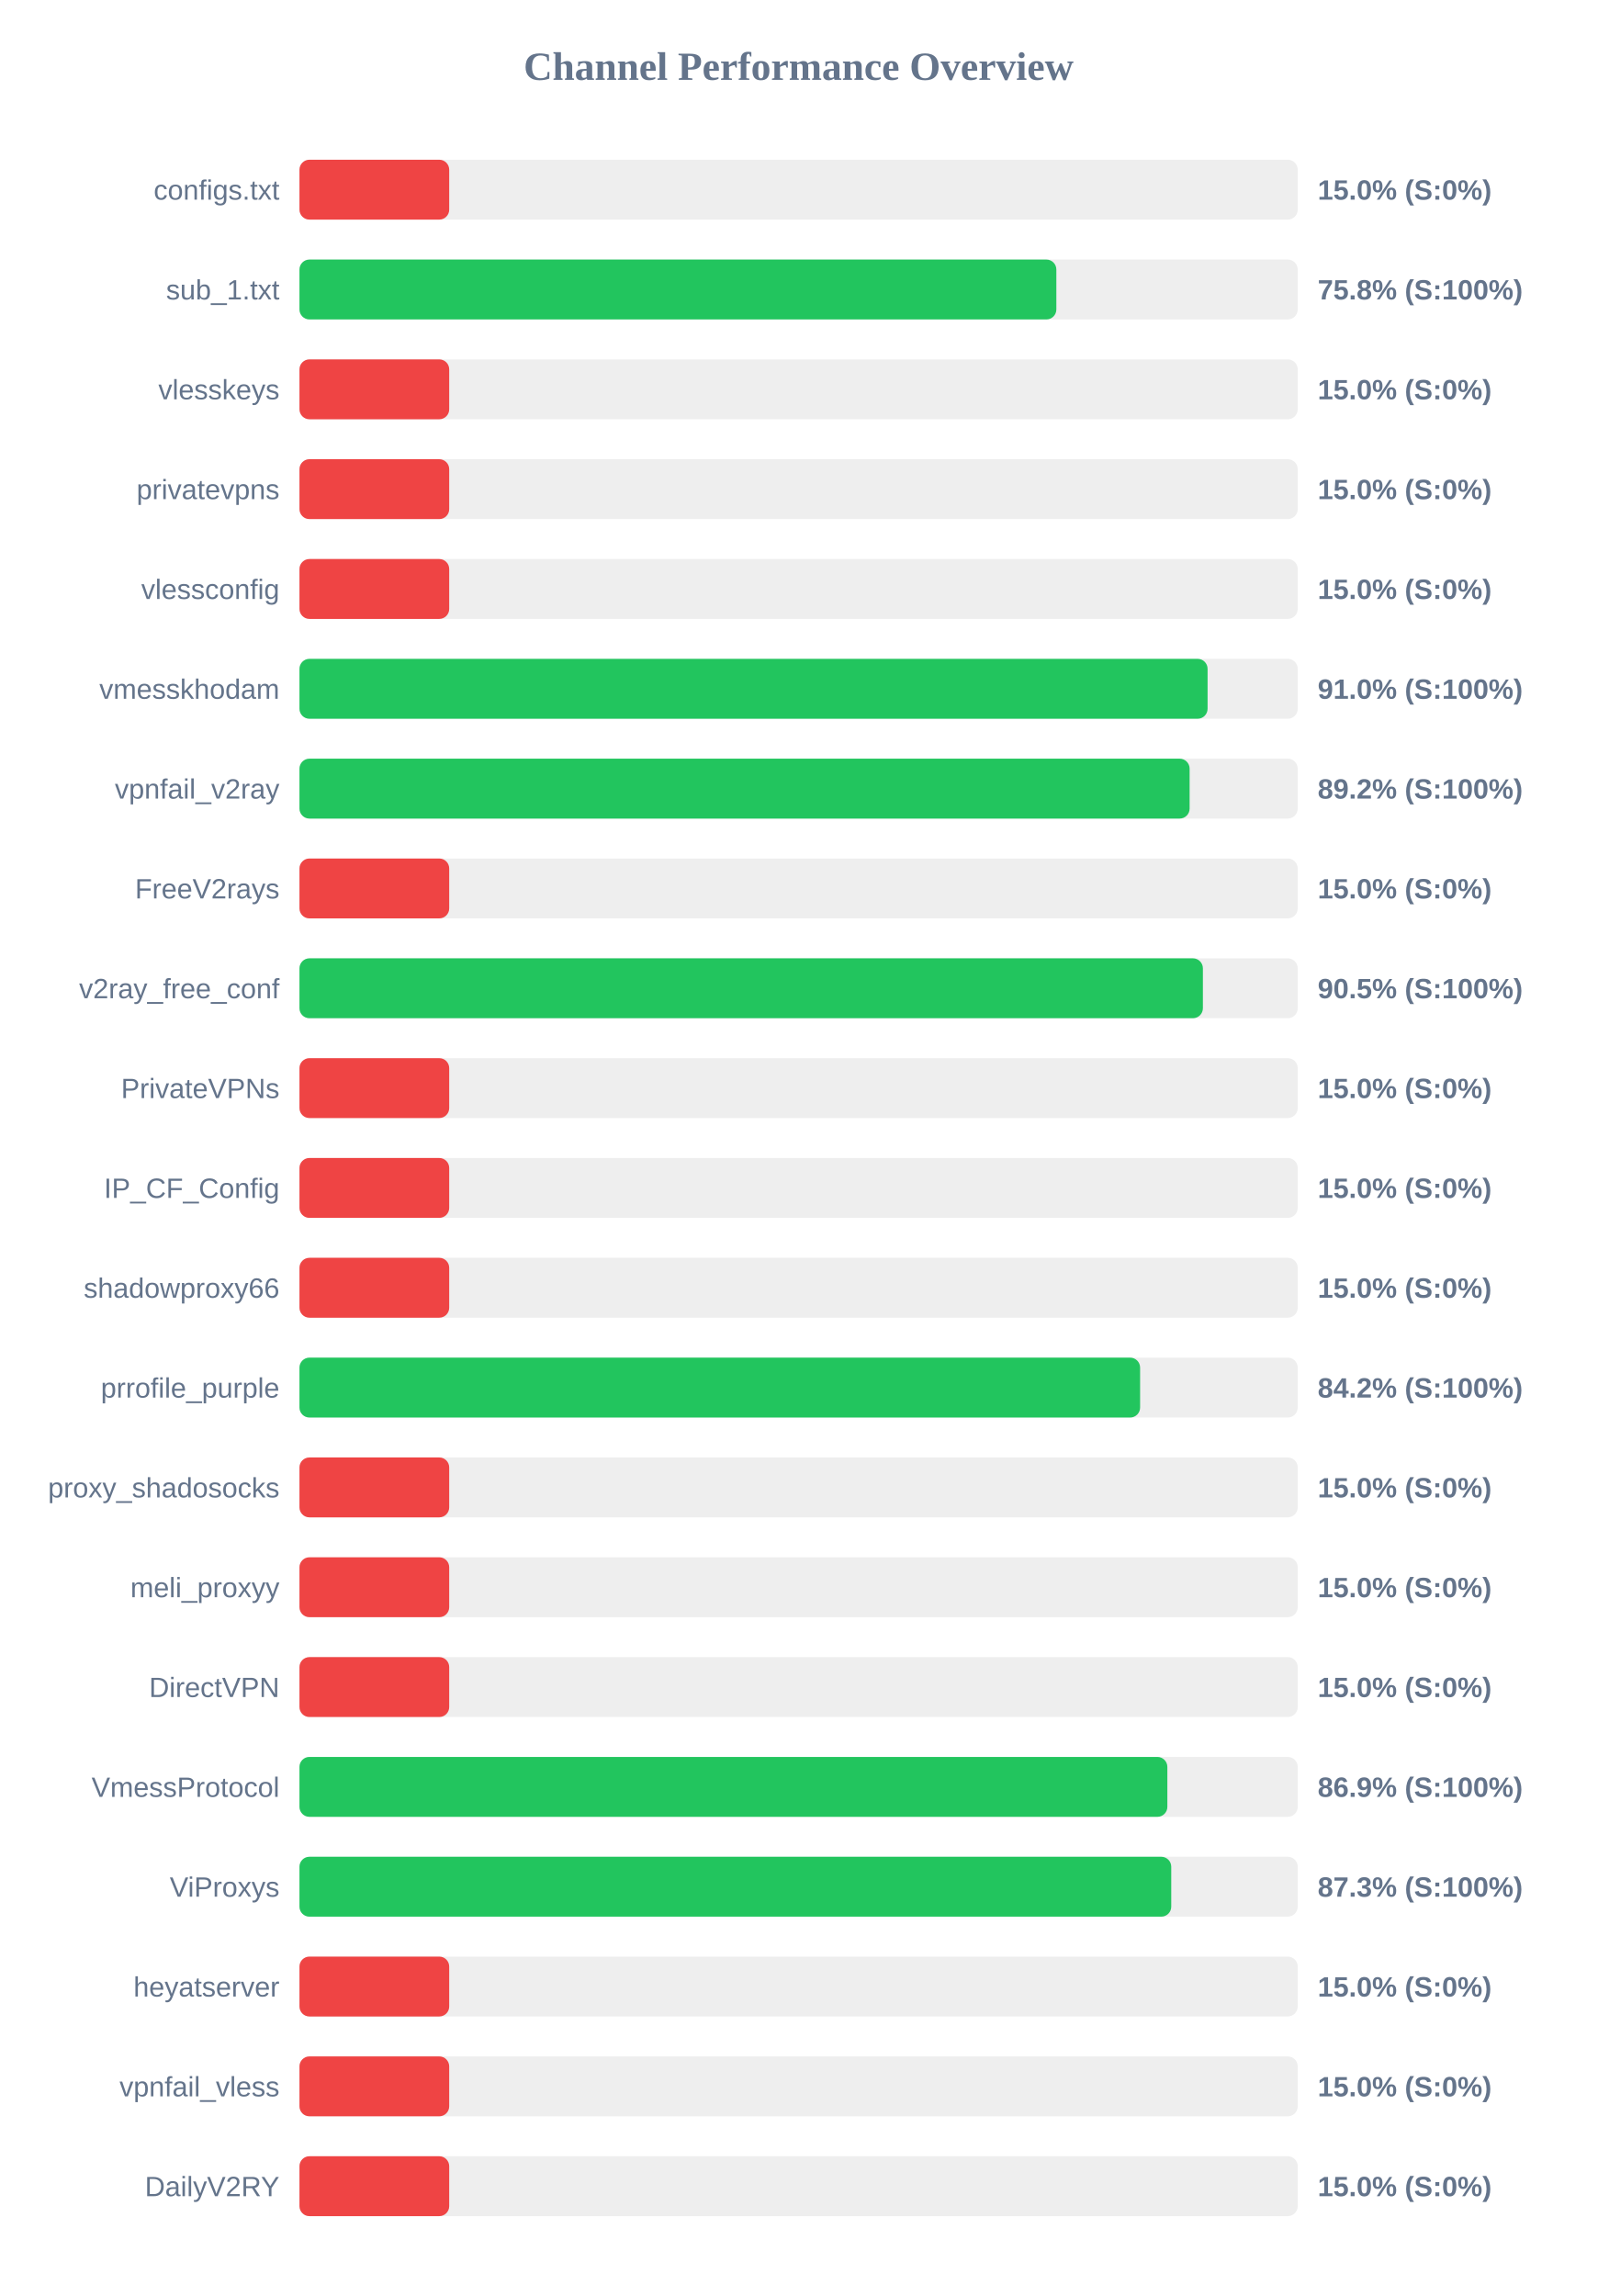
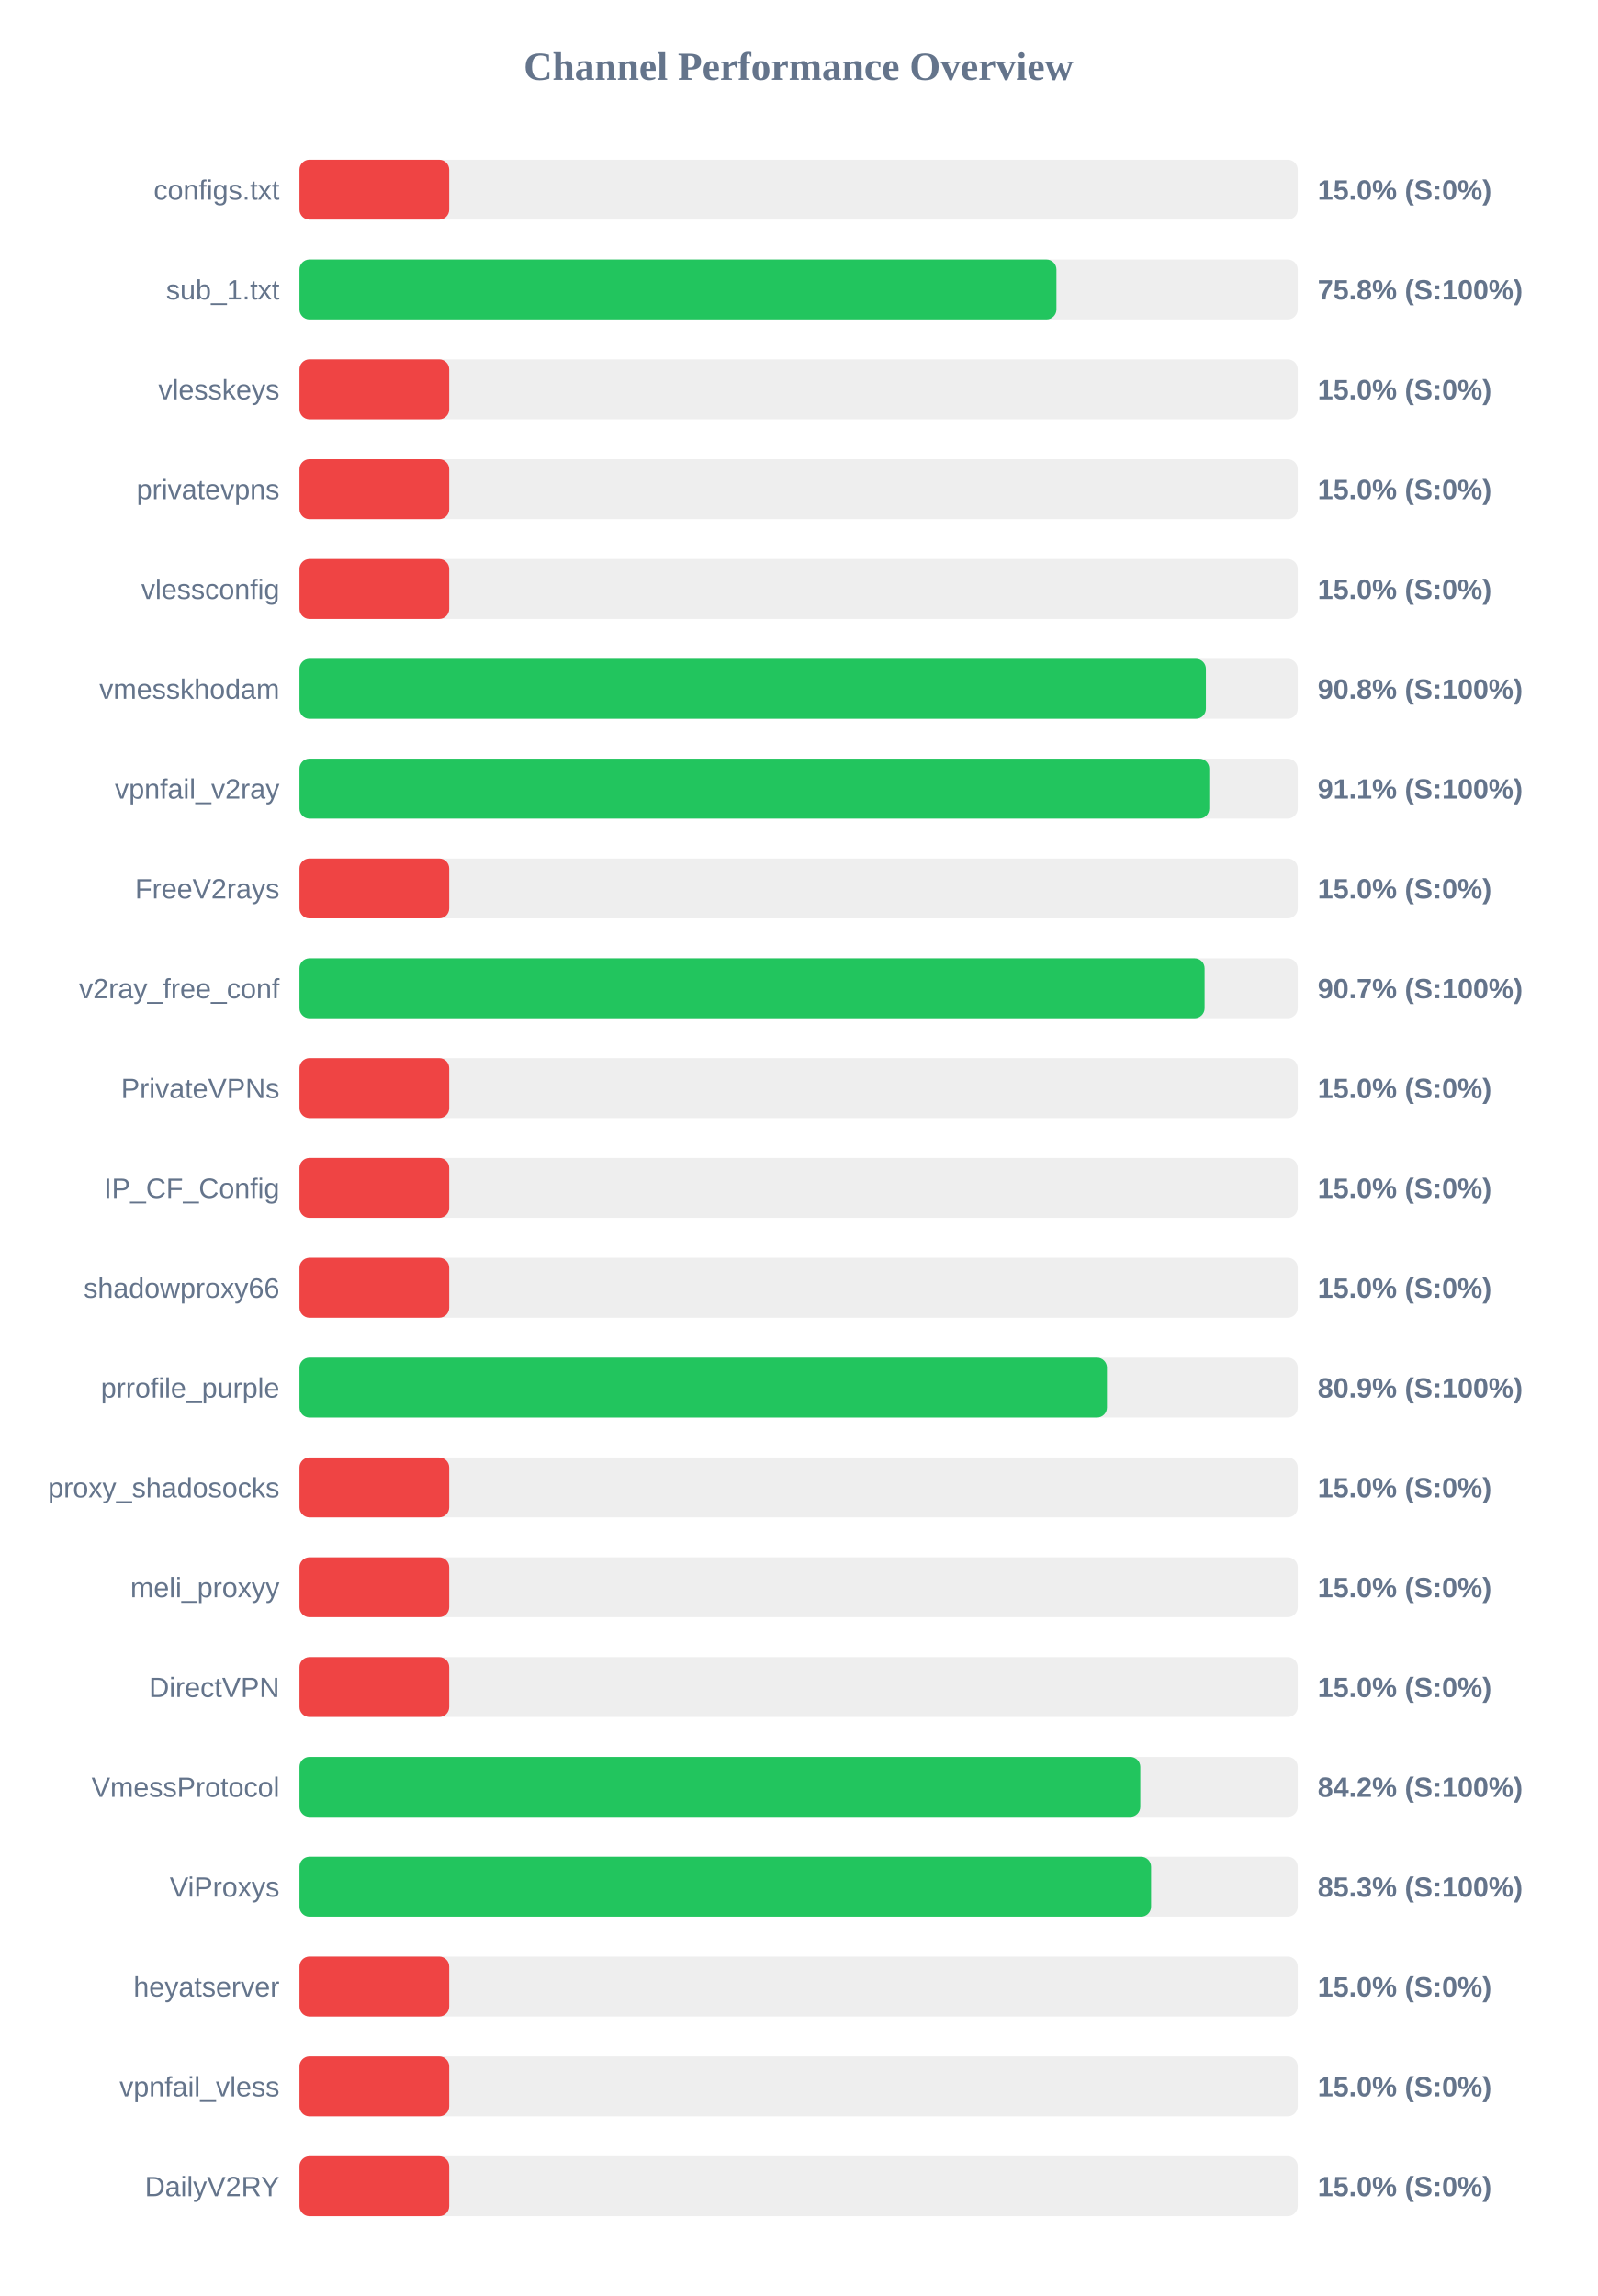
<svg xmlns="http://www.w3.org/2000/svg" width="800" height="1150" version="1.1">
  <style>
        .row { font: 14px Arial; fill: #64748b; }
        .score { font: bold 14px Arial; fill: #64748b; }
    </style>
  <text x="400" y="40" text-anchor="middle" font-size="20px" font-weight="bold" fill="#64748b">Channel Performance Overview</text>
  <rect x="150" y="80" width="500" height="30" fill="#eee" rx="5" />
  <rect x="150" y="80" width="75.0" height="30" fill="#ef4444" rx="5" />
  <text x="140" y="100" text-anchor="end" class="row">configs.txt</text>
  <text x="660" y="100" text-anchor="start" class="score">15.0% (S:0%)</text>
  <rect x="150" y="130" width="500" height="30" fill="#eee" rx="5" />
-   <rect x="150" y="130" width="379.1" height="30" fill="#22c55e" rx="5" />
+   <rect x="150" y="130" width="379.15" height="30" fill="#22c55e" rx="5" />
  <text x="140" y="150" text-anchor="end" class="row">sub_1.txt</text>
  <text x="660" y="150" text-anchor="start" class="score">75.8% (S:100%)</text>
  <rect x="150" y="180" width="500" height="30" fill="#eee" rx="5" />
  <rect x="150" y="180" width="75.0" height="30" fill="#ef4444" rx="5" />
  <text x="140" y="200" text-anchor="end" class="row">vlesskeys</text>
  <text x="660" y="200" text-anchor="start" class="score">15.0% (S:0%)</text>
  <rect x="150" y="230" width="500" height="30" fill="#eee" rx="5" />
  <rect x="150" y="230" width="75.0" height="30" fill="#ef4444" rx="5" />
  <text x="140" y="250" text-anchor="end" class="row">privatevpns</text>
  <text x="660" y="250" text-anchor="start" class="score">15.0% (S:0%)</text>
  <rect x="150" y="280" width="500" height="30" fill="#eee" rx="5" />
  <rect x="150" y="280" width="75.0" height="30" fill="#ef4444" rx="5" />
  <text x="140" y="300" text-anchor="end" class="row">vlessconfig</text>
  <text x="660" y="300" text-anchor="start" class="score">15.0% (S:0%)</text>
  <rect x="150" y="330" width="500" height="30" fill="#eee" rx="5" />
-   <rect x="150" y="330" width="454.85" height="30" fill="#22c55e" rx="5" />
+   <rect x="150" y="330" width="454.0" height="30" fill="#22c55e" rx="5" />
  <text x="140" y="350" text-anchor="end" class="row">vmesskhodam</text>
-   <text x="660" y="350" text-anchor="start" class="score">91.0% (S:100%)</text>
+   <text x="660" y="350" text-anchor="start" class="score">90.8% (S:100%)</text>
  <rect x="150" y="380" width="500" height="30" fill="#eee" rx="5" />
-   <rect x="150" y="380" width="445.85" height="30" fill="#22c55e" rx="5" />
+   <rect x="150" y="380" width="455.7" height="30" fill="#22c55e" rx="5" />
  <text x="140" y="400" text-anchor="end" class="row">vpnfail_v2ray</text>
-   <text x="660" y="400" text-anchor="start" class="score">89.2% (S:100%)</text>
+   <text x="660" y="400" text-anchor="start" class="score">91.1% (S:100%)</text>
  <rect x="150" y="430" width="500" height="30" fill="#eee" rx="5" />
  <rect x="150" y="430" width="75.0" height="30" fill="#ef4444" rx="5" />
  <text x="140" y="450" text-anchor="end" class="row">FreeV2rays</text>
  <text x="660" y="450" text-anchor="start" class="score">15.0% (S:0%)</text>
  <rect x="150" y="480" width="500" height="30" fill="#eee" rx="5" />
-   <rect x="150" y="480" width="452.5" height="30" fill="#22c55e" rx="5" />
+   <rect x="150" y="480" width="453.35" height="30" fill="#22c55e" rx="5" />
  <text x="140" y="500" text-anchor="end" class="row">v2ray_free_conf</text>
-   <text x="660" y="500" text-anchor="start" class="score">90.5% (S:100%)</text>
+   <text x="660" y="500" text-anchor="start" class="score">90.7% (S:100%)</text>
  <rect x="150" y="530" width="500" height="30" fill="#eee" rx="5" />
  <rect x="150" y="530" width="75.0" height="30" fill="#ef4444" rx="5" />
  <text x="140" y="550" text-anchor="end" class="row">PrivateVPNs</text>
  <text x="660" y="550" text-anchor="start" class="score">15.0% (S:0%)</text>
  <rect x="150" y="580" width="500" height="30" fill="#eee" rx="5" />
  <rect x="150" y="580" width="75.0" height="30" fill="#ef4444" rx="5" />
  <text x="140" y="600" text-anchor="end" class="row">IP_CF_Config</text>
  <text x="660" y="600" text-anchor="start" class="score">15.0% (S:0%)</text>
  <rect x="150" y="630" width="500" height="30" fill="#eee" rx="5" />
  <rect x="150" y="630" width="75.0" height="30" fill="#ef4444" rx="5" />
  <text x="140" y="650" text-anchor="end" class="row">shadowproxy66</text>
  <text x="660" y="650" text-anchor="start" class="score">15.0% (S:0%)</text>
  <rect x="150" y="680" width="500" height="30" fill="#eee" rx="5" />
-   <rect x="150" y="680" width="421.05" height="30" fill="#22c55e" rx="5" />
+   <rect x="150" y="680" width="404.45" height="30" fill="#22c55e" rx="5" />
  <text x="140" y="700" text-anchor="end" class="row">prrofile_purple</text>
-   <text x="660" y="700" text-anchor="start" class="score">84.2% (S:100%)</text>
+   <text x="660" y="700" text-anchor="start" class="score">80.9% (S:100%)</text>
  <rect x="150" y="730" width="500" height="30" fill="#eee" rx="5" />
  <rect x="150" y="730" width="75.0" height="30" fill="#ef4444" rx="5" />
  <text x="140" y="750" text-anchor="end" class="row">proxy_shadosocks</text>
  <text x="660" y="750" text-anchor="start" class="score">15.0% (S:0%)</text>
  <rect x="150" y="780" width="500" height="30" fill="#eee" rx="5" />
  <rect x="150" y="780" width="75.0" height="30" fill="#ef4444" rx="5" />
  <text x="140" y="800" text-anchor="end" class="row">meli_proxyy</text>
  <text x="660" y="800" text-anchor="start" class="score">15.0% (S:0%)</text>
  <rect x="150" y="830" width="500" height="30" fill="#eee" rx="5" />
  <rect x="150" y="830" width="75.0" height="30" fill="#ef4444" rx="5" />
  <text x="140" y="850" text-anchor="end" class="row">DirectVPN</text>
  <text x="660" y="850" text-anchor="start" class="score">15.0% (S:0%)</text>
  <rect x="150" y="880" width="500" height="30" fill="#eee" rx="5" />
-   <rect x="150" y="880" width="434.7" height="30" fill="#22c55e" rx="5" />
+   <rect x="150" y="880" width="421.15" height="30" fill="#22c55e" rx="5" />
  <text x="140" y="900" text-anchor="end" class="row">VmessProtocol</text>
-   <text x="660" y="900" text-anchor="start" class="score">86.9% (S:100%)</text>
+   <text x="660" y="900" text-anchor="start" class="score">84.2% (S:100%)</text>
  <rect x="150" y="930" width="500" height="30" fill="#eee" rx="5" />
-   <rect x="150" y="930" width="436.65" height="30" fill="#22c55e" rx="5" />
+   <rect x="150" y="930" width="426.55" height="30" fill="#22c55e" rx="5" />
  <text x="140" y="950" text-anchor="end" class="row">ViProxys</text>
-   <text x="660" y="950" text-anchor="start" class="score">87.3% (S:100%)</text>
+   <text x="660" y="950" text-anchor="start" class="score">85.3% (S:100%)</text>
  <rect x="150" y="980" width="500" height="30" fill="#eee" rx="5" />
  <rect x="150" y="980" width="75.0" height="30" fill="#ef4444" rx="5" />
  <text x="140" y="1000" text-anchor="end" class="row">heyatserver</text>
  <text x="660" y="1000" text-anchor="start" class="score">15.0% (S:0%)</text>
  <rect x="150" y="1030" width="500" height="30" fill="#eee" rx="5" />
  <rect x="150" y="1030" width="75.0" height="30" fill="#ef4444" rx="5" />
  <text x="140" y="1050" text-anchor="end" class="row">vpnfail_vless</text>
  <text x="660" y="1050" text-anchor="start" class="score">15.0% (S:0%)</text>
  <rect x="150" y="1080" width="500" height="30" fill="#eee" rx="5" />
  <rect x="150" y="1080" width="75.0" height="30" fill="#ef4444" rx="5" />
  <text x="140" y="1100" text-anchor="end" class="row">DailyV2RY</text>
  <text x="660" y="1100" text-anchor="start" class="score">15.0% (S:0%)</text>
</svg>
